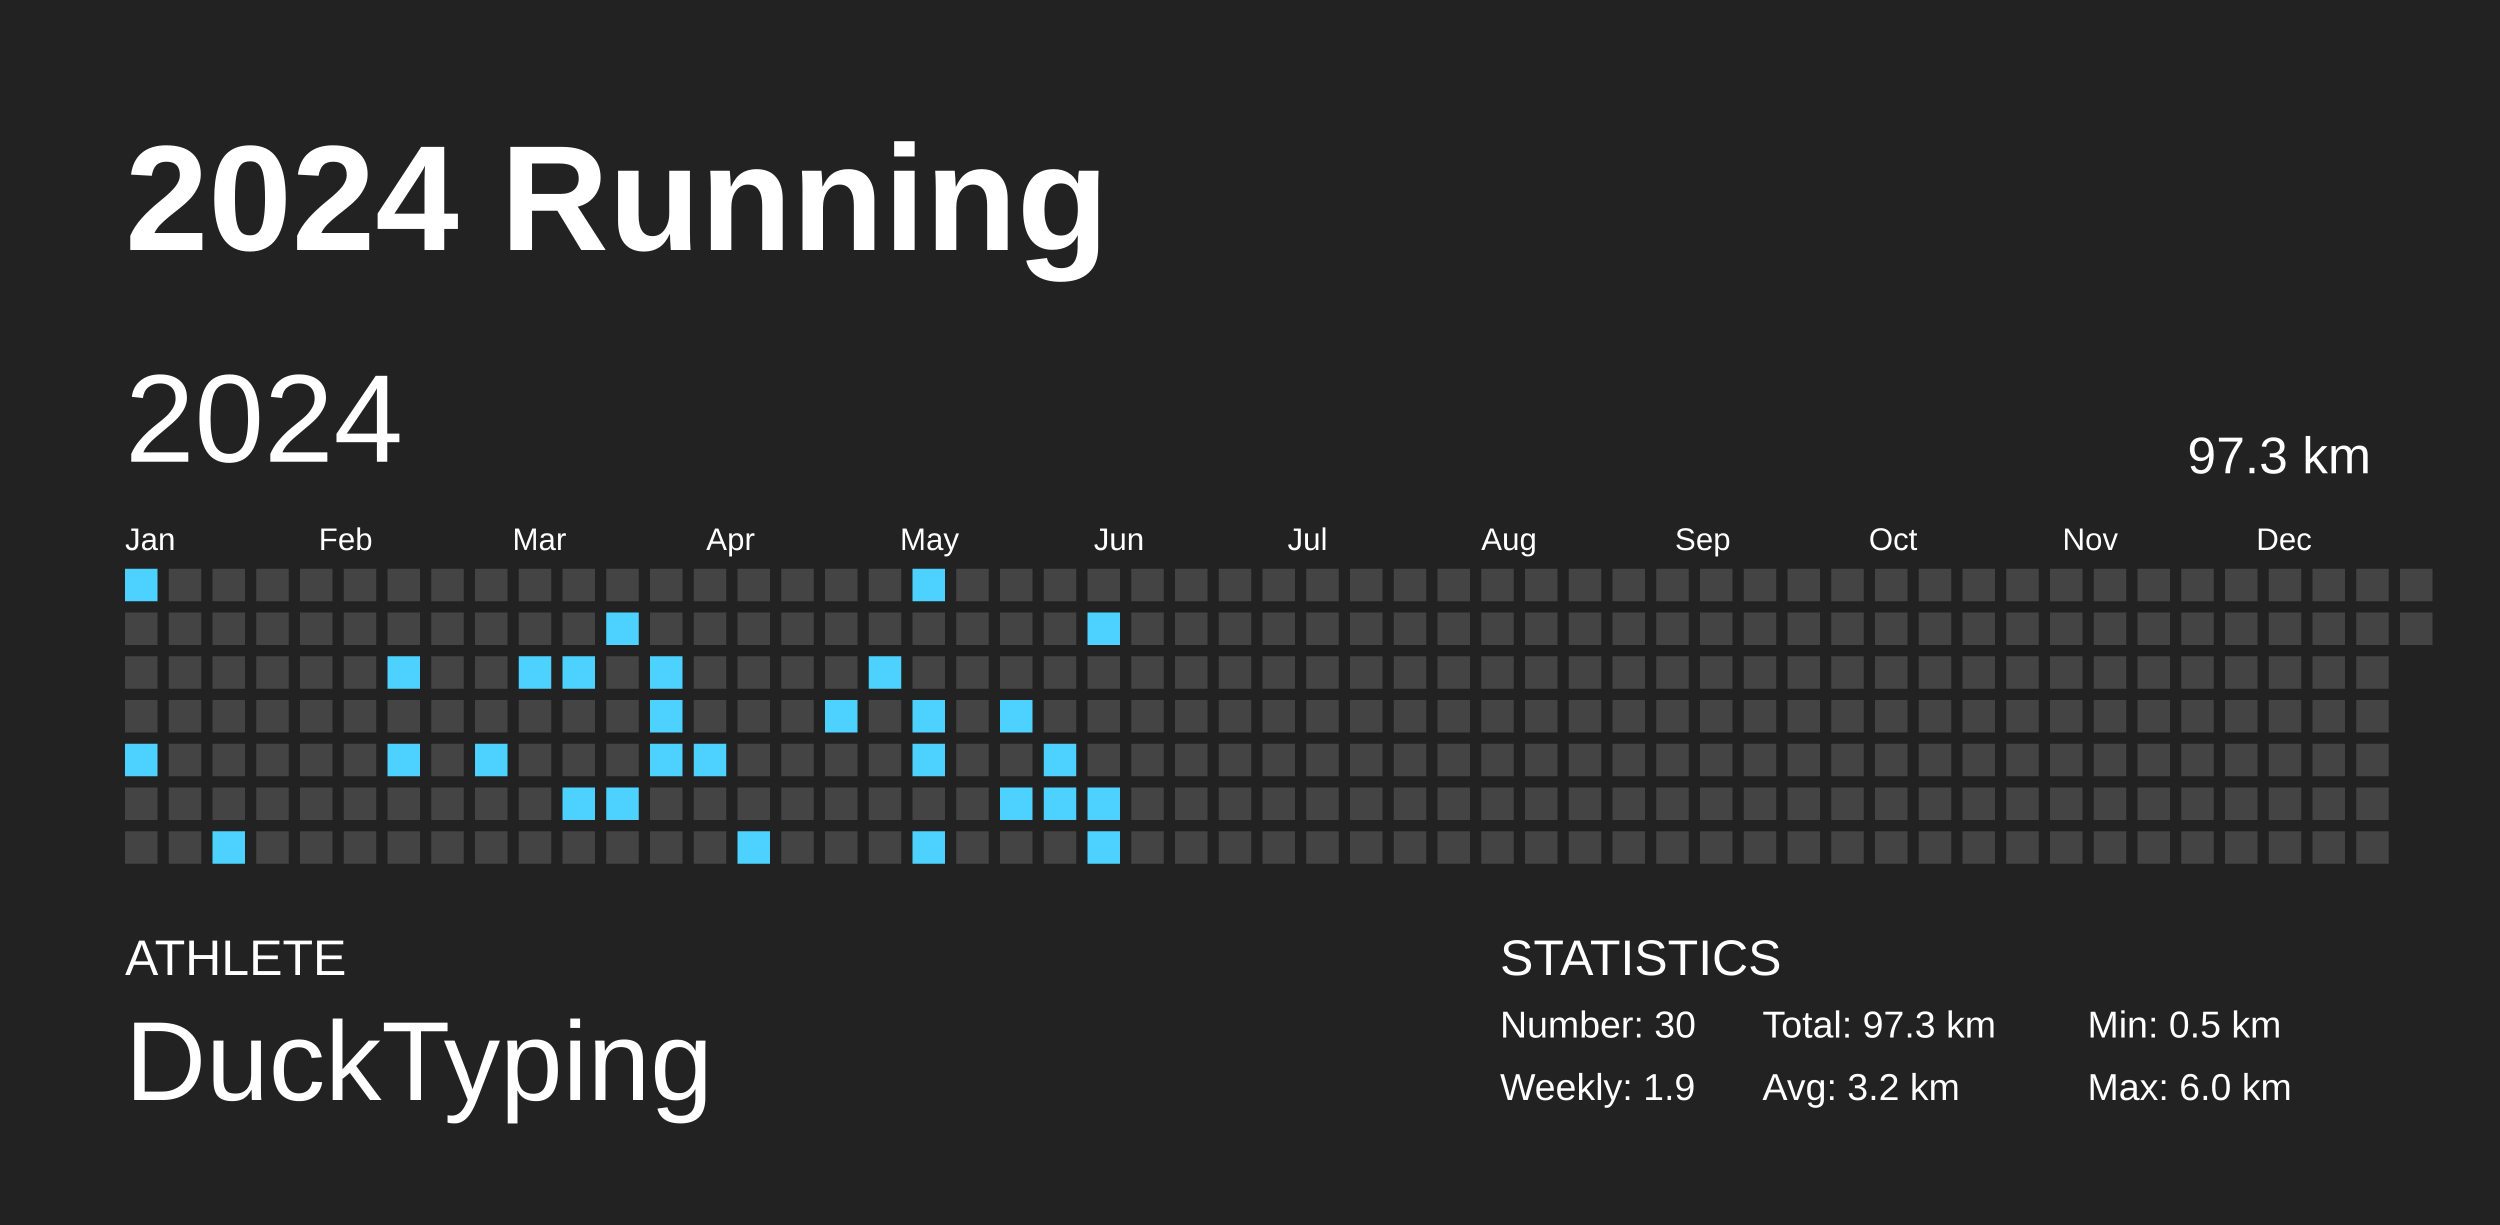
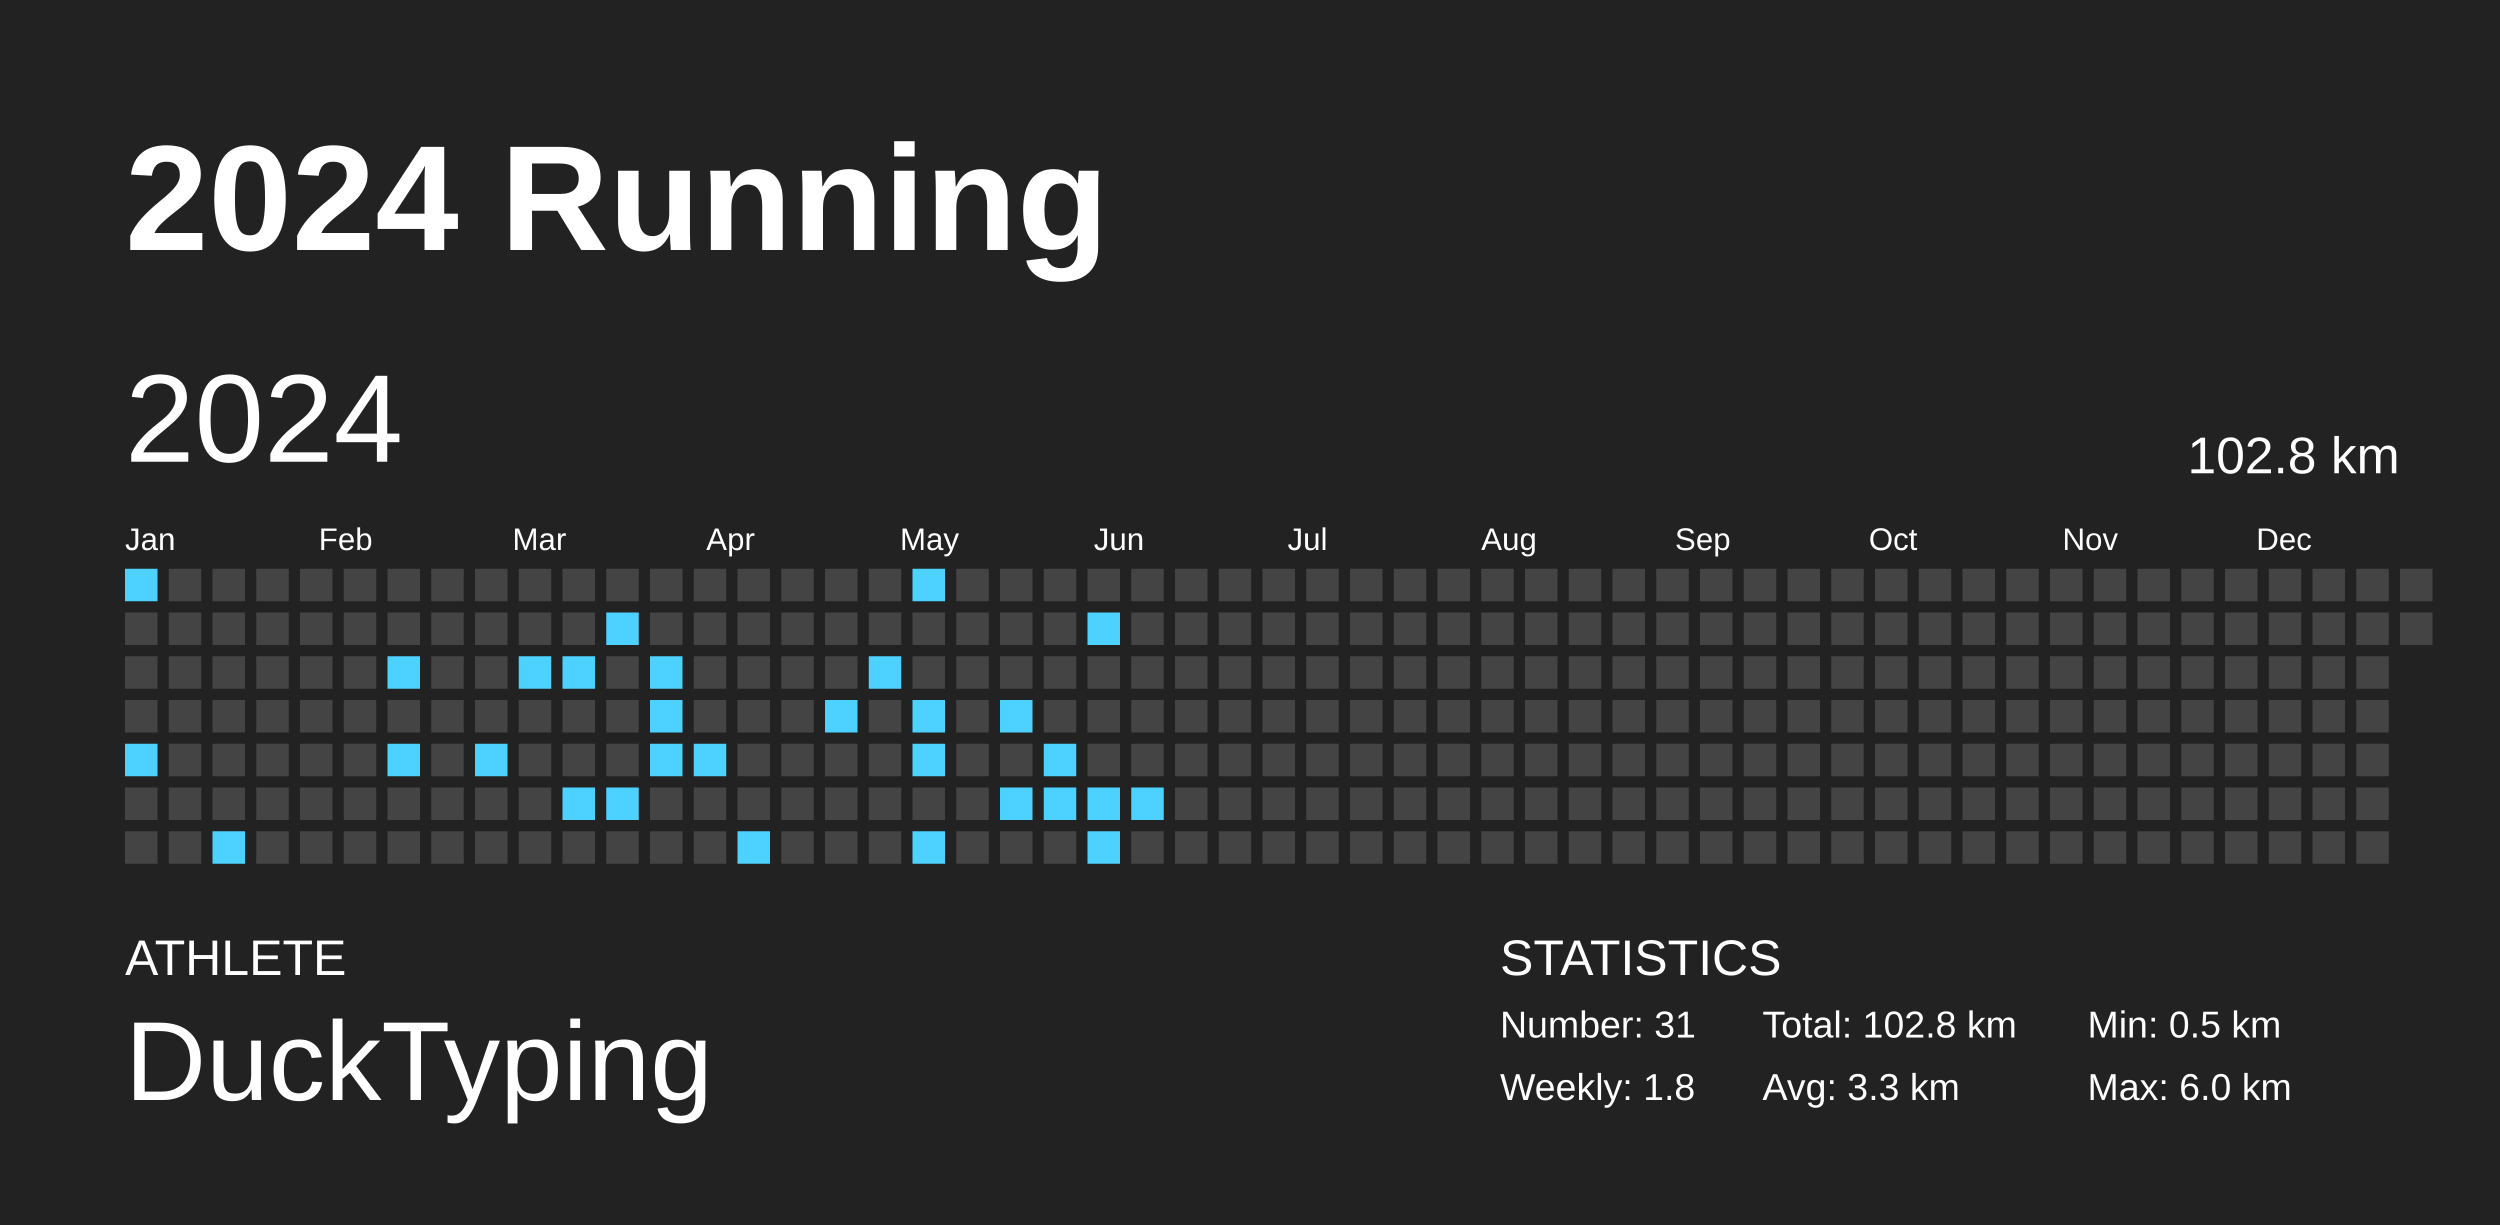
<svg xmlns="http://www.w3.org/2000/svg" baseProfile="full" height="98mm" version="1.1" viewBox="0,0,200,98" width="200mm">
  <defs />
  <rect fill="#222222" height="98" width="200" x="0" y="0" />
  <text fill="#FFFFFF" style="font-size:12px; font-family:Arial; font-weight:bold;" x="10" y="20">2024 Running</text>
  <text fill="#FFFFFF" style="font-size:4px; font-family:Arial" x="10" y="78">ATHLETE</text>
  <text fill="#FFFFFF" style="font-size:9px; font-family:Arial" x="10" y="88">DuckTyping</text>
  <text fill="#FFFFFF" style="font-size:4px; font-family:Arial" x="120" y="78">STATISTICS</text>
-   <text fill="#FFFFFF" style="font-size:3px; font-family:Arial" x="120" y="83">Number: 30</text>
-   <text fill="#FFFFFF" style="font-size:3px; font-family:Arial" x="120" y="88">Weekly: 1.9</text>
-   <text fill="#FFFFFF" style="font-size:3px; font-family:Arial" x="141" y="83">Total: 97.3 km</text>
-   <text fill="#FFFFFF" style="font-size:3px; font-family:Arial" x="141" y="88">Avg: 3.2 km</text>
+   <text fill="#FFFFFF" style="font-size:3px; font-family:Arial" x="120" y="83">Number: 31</text>
+   <text fill="#FFFFFF" style="font-size:3px; font-family:Arial" x="120" y="88">Weekly: 1.8</text>
+   <text fill="#FFFFFF" style="font-size:3px; font-family:Arial" x="141" y="83">Total: 102.8 km</text>
+   <text fill="#FFFFFF" style="font-size:3px; font-family:Arial" x="141" y="88">Avg: 3.3 km</text>
  <text fill="#FFFFFF" style="font-size:3px; font-family:Arial" x="167" y="83">Min: 0.5 km</text>
  <text fill="#FFFFFF" style="font-size:3px; font-family:Arial" x="167" y="88">Max: 6.0 km</text>
  <text dominant-baseline="hanging" fill="#FFFFFF" style="font-size:10.0px; font-family:Arial;" x="10" y="30">2024</text>
-   <text dominant-baseline="hanging" fill="#FFFFFF" style="font-size:4.125px; font-family:Arial;" x="175" y="35">97.3 km</text>
+   <text dominant-baseline="hanging" fill="#FFFFFF" style="font-size:4.125px; font-family:Arial;" x="175" y="35">102.8 km</text>
  <text fill="#FFFFFF" style="font-size:2.5px; font-family:Arial" x="10.0" y="44">Jan</text>
  <text fill="#FFFFFF" style="font-size:2.5px; font-family:Arial" x="25.5" y="44">Feb</text>
  <text fill="#FFFFFF" style="font-size:2.5px; font-family:Arial" x="41.0" y="44">Mar</text>
  <text fill="#FFFFFF" style="font-size:2.5px; font-family:Arial" x="56.5" y="44">Apr</text>
  <text fill="#FFFFFF" style="font-size:2.5px; font-family:Arial" x="72.0" y="44">May</text>
  <text fill="#FFFFFF" style="font-size:2.5px; font-family:Arial" x="87.5" y="44">Jun</text>
  <text fill="#FFFFFF" style="font-size:2.5px; font-family:Arial" x="103.0" y="44">Jul</text>
  <text fill="#FFFFFF" style="font-size:2.5px; font-family:Arial" x="118.5" y="44">Aug</text>
  <text fill="#FFFFFF" style="font-size:2.5px; font-family:Arial" x="134.0" y="44">Sep</text>
  <text fill="#FFFFFF" style="font-size:2.5px; font-family:Arial" x="149.5" y="44">Oct</text>
  <text fill="#FFFFFF" style="font-size:2.5px; font-family:Arial" x="165.0" y="44">Nov</text>
  <text fill="#FFFFFF" style="font-size:2.5px; font-family:Arial" x="180.5" y="44">Dec</text>
  <rect fill="#4dd2ff" height="2.6" width="2.6" x="10.0" y="45.5" />
  <rect fill="#444444" height="2.6" width="2.6" x="10.0" y="49.0" />
  <rect fill="#444444" height="2.6" width="2.6" x="10.0" y="52.5" />
  <rect fill="#444444" height="2.6" width="2.6" x="10.0" y="56.0" />
  <rect fill="#4dd2ff" height="2.6" width="2.6" x="10.0" y="59.5" />
  <rect fill="#444444" height="2.6" width="2.6" x="10.0" y="63.0" />
  <rect fill="#444444" height="2.6" width="2.6" x="10.0" y="66.5" />
  <rect fill="#444444" height="2.6" width="2.6" x="13.5" y="45.5" />
  <rect fill="#444444" height="2.6" width="2.6" x="13.5" y="49.0" />
  <rect fill="#444444" height="2.6" width="2.6" x="13.5" y="52.5" />
  <rect fill="#444444" height="2.6" width="2.6" x="13.5" y="56.0" />
  <rect fill="#444444" height="2.6" width="2.6" x="13.5" y="59.5" />
  <rect fill="#444444" height="2.6" width="2.6" x="13.5" y="63.0" />
  <rect fill="#444444" height="2.6" width="2.6" x="13.5" y="66.5" />
  <rect fill="#444444" height="2.6" width="2.6" x="17.0" y="45.5" />
  <rect fill="#444444" height="2.6" width="2.6" x="17.0" y="49.0" />
  <rect fill="#444444" height="2.6" width="2.6" x="17.0" y="52.5" />
  <rect fill="#444444" height="2.6" width="2.6" x="17.0" y="56.0" />
  <rect fill="#444444" height="2.6" width="2.6" x="17.0" y="59.5" />
  <rect fill="#444444" height="2.6" width="2.6" x="17.0" y="63.0" />
  <rect fill="#4dd2ff" height="2.6" width="2.6" x="17.0" y="66.5" />
  <rect fill="#444444" height="2.6" width="2.6" x="20.5" y="45.5" />
  <rect fill="#444444" height="2.6" width="2.6" x="20.5" y="49.0" />
  <rect fill="#444444" height="2.6" width="2.6" x="20.5" y="52.5" />
  <rect fill="#444444" height="2.6" width="2.6" x="20.5" y="56.0" />
  <rect fill="#444444" height="2.6" width="2.6" x="20.5" y="59.5" />
  <rect fill="#444444" height="2.6" width="2.6" x="20.5" y="63.0" />
  <rect fill="#444444" height="2.6" width="2.6" x="20.5" y="66.5" />
  <rect fill="#444444" height="2.6" width="2.6" x="24.0" y="45.5" />
  <rect fill="#444444" height="2.6" width="2.6" x="24.0" y="49.0" />
  <rect fill="#444444" height="2.6" width="2.6" x="24.0" y="52.5" />
  <rect fill="#444444" height="2.6" width="2.6" x="24.0" y="56.0" />
  <rect fill="#444444" height="2.6" width="2.6" x="24.0" y="59.5" />
  <rect fill="#444444" height="2.6" width="2.6" x="24.0" y="63.0" />
  <rect fill="#444444" height="2.6" width="2.6" x="24.0" y="66.5" />
  <rect fill="#444444" height="2.6" width="2.6" x="27.5" y="45.5" />
  <rect fill="#444444" height="2.6" width="2.6" x="27.5" y="49.0" />
  <rect fill="#444444" height="2.6" width="2.6" x="27.5" y="52.5" />
  <rect fill="#444444" height="2.6" width="2.6" x="27.5" y="56.0" />
  <rect fill="#444444" height="2.6" width="2.6" x="27.5" y="59.5" />
  <rect fill="#444444" height="2.6" width="2.6" x="27.5" y="63.0" />
  <rect fill="#444444" height="2.6" width="2.6" x="27.5" y="66.5" />
  <rect fill="#444444" height="2.6" width="2.6" x="31.0" y="45.5" />
  <rect fill="#444444" height="2.6" width="2.6" x="31.0" y="49.0" />
  <rect fill="#4dd2ff" height="2.6" width="2.6" x="31.0" y="52.5" />
  <rect fill="#444444" height="2.6" width="2.6" x="31.0" y="56.0" />
  <rect fill="#4dd2ff" height="2.6" width="2.6" x="31.0" y="59.5" />
  <rect fill="#444444" height="2.6" width="2.6" x="31.0" y="63.0" />
  <rect fill="#444444" height="2.6" width="2.6" x="31.0" y="66.5" />
  <rect fill="#444444" height="2.6" width="2.6" x="34.5" y="45.5" />
  <rect fill="#444444" height="2.6" width="2.6" x="34.5" y="49.0" />
  <rect fill="#444444" height="2.6" width="2.6" x="34.5" y="52.5" />
  <rect fill="#444444" height="2.6" width="2.6" x="34.5" y="56.0" />
  <rect fill="#444444" height="2.6" width="2.6" x="34.5" y="59.5" />
  <rect fill="#444444" height="2.6" width="2.6" x="34.5" y="63.0" />
  <rect fill="#444444" height="2.6" width="2.6" x="34.5" y="66.5" />
  <rect fill="#444444" height="2.6" width="2.6" x="38.0" y="45.5" />
  <rect fill="#444444" height="2.6" width="2.6" x="38.0" y="49.0" />
  <rect fill="#444444" height="2.6" width="2.6" x="38.0" y="52.5" />
  <rect fill="#444444" height="2.6" width="2.6" x="38.0" y="56.0" />
  <rect fill="#4dd2ff" height="2.6" width="2.6" x="38.0" y="59.5" />
  <rect fill="#444444" height="2.6" width="2.6" x="38.0" y="63.0" />
  <rect fill="#444444" height="2.6" width="2.6" x="38.0" y="66.5" />
  <rect fill="#444444" height="2.6" width="2.6" x="41.5" y="45.5" />
  <rect fill="#444444" height="2.6" width="2.6" x="41.5" y="49.0" />
  <rect fill="#4dd2ff" height="2.6" width="2.6" x="41.5" y="52.5" />
  <rect fill="#444444" height="2.6" width="2.6" x="41.5" y="56.0" />
  <rect fill="#444444" height="2.6" width="2.6" x="41.5" y="59.5" />
  <rect fill="#444444" height="2.6" width="2.6" x="41.5" y="63.0" />
  <rect fill="#444444" height="2.6" width="2.6" x="41.5" y="66.5" />
  <rect fill="#444444" height="2.6" width="2.6" x="45.0" y="45.5" />
  <rect fill="#444444" height="2.6" width="2.6" x="45.0" y="49.0" />
  <rect fill="#4dd2ff" height="2.6" width="2.6" x="45.0" y="52.5" />
  <rect fill="#444444" height="2.6" width="2.6" x="45.0" y="56.0" />
  <rect fill="#444444" height="2.6" width="2.6" x="45.0" y="59.5" />
  <rect fill="#4dd2ff" height="2.6" width="2.6" x="45.0" y="63.0" />
  <rect fill="#444444" height="2.6" width="2.6" x="45.0" y="66.5" />
  <rect fill="#444444" height="2.6" width="2.6" x="48.5" y="45.5" />
  <rect fill="#4dd2ff" height="2.6" width="2.6" x="48.5" y="49.0" />
  <rect fill="#444444" height="2.6" width="2.6" x="48.5" y="52.5" />
  <rect fill="#444444" height="2.6" width="2.6" x="48.5" y="56.0" />
  <rect fill="#444444" height="2.6" width="2.6" x="48.5" y="59.5" />
  <rect fill="#4dd2ff" height="2.6" width="2.6" x="48.5" y="63.0" />
  <rect fill="#444444" height="2.6" width="2.6" x="48.5" y="66.5" />
  <rect fill="#444444" height="2.6" width="2.6" x="52.0" y="45.5" />
  <rect fill="#444444" height="2.6" width="2.6" x="52.0" y="49.0" />
  <rect fill="#4dd2ff" height="2.6" width="2.6" x="52.0" y="52.5" />
  <rect fill="#4dd2ff" height="2.6" width="2.6" x="52.0" y="56.0" />
  <rect fill="#4dd2ff" height="2.6" width="2.6" x="52.0" y="59.5" />
  <rect fill="#444444" height="2.6" width="2.6" x="52.0" y="63.0" />
  <rect fill="#444444" height="2.6" width="2.6" x="52.0" y="66.5" />
  <rect fill="#444444" height="2.6" width="2.6" x="55.5" y="45.5" />
  <rect fill="#444444" height="2.6" width="2.6" x="55.5" y="49.0" />
  <rect fill="#444444" height="2.6" width="2.6" x="55.5" y="52.5" />
  <rect fill="#444444" height="2.6" width="2.6" x="55.5" y="56.0" />
  <rect fill="#4dd2ff" height="2.6" width="2.6" x="55.5" y="59.5" />
  <rect fill="#444444" height="2.6" width="2.6" x="55.5" y="63.0" />
  <rect fill="#444444" height="2.6" width="2.6" x="55.5" y="66.5" />
  <rect fill="#444444" height="2.6" width="2.6" x="59.0" y="45.5" />
  <rect fill="#444444" height="2.6" width="2.6" x="59.0" y="49.0" />
  <rect fill="#444444" height="2.6" width="2.6" x="59.0" y="52.5" />
  <rect fill="#444444" height="2.6" width="2.6" x="59.0" y="56.0" />
  <rect fill="#444444" height="2.6" width="2.6" x="59.0" y="59.5" />
  <rect fill="#444444" height="2.6" width="2.6" x="59.0" y="63.0" />
  <rect fill="#4dd2ff" height="2.6" width="2.6" x="59.0" y="66.5" />
  <rect fill="#444444" height="2.6" width="2.6" x="62.5" y="45.5" />
  <rect fill="#444444" height="2.6" width="2.6" x="62.5" y="49.0" />
  <rect fill="#444444" height="2.6" width="2.6" x="62.5" y="52.5" />
  <rect fill="#444444" height="2.6" width="2.6" x="62.5" y="56.0" />
  <rect fill="#444444" height="2.6" width="2.6" x="62.5" y="59.5" />
  <rect fill="#444444" height="2.6" width="2.6" x="62.5" y="63.0" />
  <rect fill="#444444" height="2.6" width="2.6" x="62.5" y="66.5" />
  <rect fill="#444444" height="2.6" width="2.6" x="66.0" y="45.5" />
  <rect fill="#444444" height="2.6" width="2.6" x="66.0" y="49.0" />
  <rect fill="#444444" height="2.6" width="2.6" x="66.0" y="52.5" />
  <rect fill="#4dd2ff" height="2.6" width="2.6" x="66.0" y="56.0" />
  <rect fill="#444444" height="2.6" width="2.6" x="66.0" y="59.5" />
  <rect fill="#444444" height="2.6" width="2.6" x="66.0" y="63.0" />
  <rect fill="#444444" height="2.6" width="2.6" x="66.0" y="66.5" />
  <rect fill="#444444" height="2.6" width="2.6" x="69.5" y="45.5" />
  <rect fill="#444444" height="2.6" width="2.6" x="69.5" y="49.0" />
  <rect fill="#4dd2ff" height="2.6" width="2.6" x="69.5" y="52.5" />
  <rect fill="#444444" height="2.6" width="2.6" x="69.5" y="56.0" />
  <rect fill="#444444" height="2.6" width="2.6" x="69.5" y="59.5" />
  <rect fill="#444444" height="2.6" width="2.6" x="69.5" y="63.0" />
  <rect fill="#444444" height="2.6" width="2.6" x="69.5" y="66.5" />
  <rect fill="#4dd2ff" height="2.6" width="2.6" x="73.0" y="45.5" />
  <rect fill="#444444" height="2.6" width="2.6" x="73.0" y="49.0" />
  <rect fill="#444444" height="2.6" width="2.6" x="73.0" y="52.5" />
  <rect fill="#4dd2ff" height="2.6" width="2.6" x="73.0" y="56.0" />
  <rect fill="#4dd2ff" height="2.6" width="2.6" x="73.0" y="59.5" />
  <rect fill="#444444" height="2.6" width="2.6" x="73.0" y="63.0" />
  <rect fill="#4dd2ff" height="2.6" width="2.6" x="73.0" y="66.5" />
  <rect fill="#444444" height="2.6" width="2.6" x="76.5" y="45.5" />
  <rect fill="#444444" height="2.6" width="2.6" x="76.5" y="49.0" />
  <rect fill="#444444" height="2.6" width="2.6" x="76.5" y="52.5" />
  <rect fill="#444444" height="2.6" width="2.6" x="76.5" y="56.0" />
  <rect fill="#444444" height="2.6" width="2.6" x="76.5" y="59.5" />
  <rect fill="#444444" height="2.6" width="2.6" x="76.5" y="63.0" />
  <rect fill="#444444" height="2.6" width="2.6" x="76.5" y="66.5" />
  <rect fill="#444444" height="2.6" width="2.6" x="80.0" y="45.5" />
  <rect fill="#444444" height="2.6" width="2.6" x="80.0" y="49.0" />
  <rect fill="#444444" height="2.6" width="2.6" x="80.0" y="52.5" />
  <rect fill="#4dd2ff" height="2.6" width="2.6" x="80.0" y="56.0" />
  <rect fill="#444444" height="2.6" width="2.6" x="80.0" y="59.5" />
  <rect fill="#4dd2ff" height="2.6" width="2.6" x="80.0" y="63.0" />
  <rect fill="#444444" height="2.6" width="2.6" x="80.0" y="66.5" />
  <rect fill="#444444" height="2.6" width="2.6" x="83.5" y="45.5" />
  <rect fill="#444444" height="2.6" width="2.6" x="83.5" y="49.0" />
  <rect fill="#444444" height="2.6" width="2.6" x="83.5" y="52.5" />
  <rect fill="#444444" height="2.6" width="2.6" x="83.5" y="56.0" />
  <rect fill="#4dd2ff" height="2.6" width="2.6" x="83.5" y="59.5" />
  <rect fill="#4dd2ff" height="2.6" width="2.6" x="83.5" y="63.0" />
  <rect fill="#444444" height="2.6" width="2.6" x="83.5" y="66.5" />
  <rect fill="#444444" height="2.6" width="2.6" x="87.0" y="45.5" />
  <rect fill="#4dd2ff" height="2.6" width="2.6" x="87.0" y="49.0" />
  <rect fill="#444444" height="2.6" width="2.6" x="87.0" y="52.5" />
  <rect fill="#444444" height="2.6" width="2.6" x="87.0" y="56.0" />
  <rect fill="#444444" height="2.6" width="2.6" x="87.0" y="59.5" />
  <rect fill="#4dd2ff" height="2.6" width="2.6" x="87.0" y="63.0" />
  <rect fill="#4dd2ff" height="2.6" width="2.6" x="87.0" y="66.5" />
  <rect fill="#444444" height="2.6" width="2.6" x="90.5" y="45.5" />
  <rect fill="#444444" height="2.6" width="2.6" x="90.5" y="49.0" />
  <rect fill="#444444" height="2.6" width="2.6" x="90.5" y="52.5" />
  <rect fill="#444444" height="2.6" width="2.6" x="90.5" y="56.0" />
  <rect fill="#444444" height="2.6" width="2.6" x="90.5" y="59.5" />
-   <rect fill="#444444" height="2.6" width="2.6" x="90.5" y="63.0" />
+   <rect fill="#4dd2ff" height="2.6" width="2.6" x="90.5" y="63.0" />
  <rect fill="#444444" height="2.6" width="2.6" x="90.5" y="66.5" />
  <rect fill="#444444" height="2.6" width="2.6" x="94.0" y="45.5" />
  <rect fill="#444444" height="2.6" width="2.6" x="94.0" y="49.0" />
  <rect fill="#444444" height="2.6" width="2.6" x="94.0" y="52.5" />
  <rect fill="#444444" height="2.6" width="2.6" x="94.0" y="56.0" />
  <rect fill="#444444" height="2.6" width="2.6" x="94.0" y="59.5" />
  <rect fill="#444444" height="2.6" width="2.6" x="94.0" y="63.0" />
  <rect fill="#444444" height="2.6" width="2.6" x="94.0" y="66.5" />
  <rect fill="#444444" height="2.6" width="2.6" x="97.5" y="45.5" />
  <rect fill="#444444" height="2.6" width="2.6" x="97.5" y="49.0" />
  <rect fill="#444444" height="2.6" width="2.6" x="97.5" y="52.5" />
  <rect fill="#444444" height="2.6" width="2.6" x="97.5" y="56.0" />
  <rect fill="#444444" height="2.6" width="2.6" x="97.5" y="59.5" />
  <rect fill="#444444" height="2.6" width="2.6" x="97.5" y="63.0" />
  <rect fill="#444444" height="2.6" width="2.6" x="97.5" y="66.5" />
  <rect fill="#444444" height="2.6" width="2.6" x="101.0" y="45.5" />
  <rect fill="#444444" height="2.6" width="2.6" x="101.0" y="49.0" />
  <rect fill="#444444" height="2.6" width="2.6" x="101.0" y="52.5" />
  <rect fill="#444444" height="2.6" width="2.6" x="101.0" y="56.0" />
  <rect fill="#444444" height="2.6" width="2.6" x="101.0" y="59.5" />
  <rect fill="#444444" height="2.6" width="2.6" x="101.0" y="63.0" />
  <rect fill="#444444" height="2.6" width="2.6" x="101.0" y="66.5" />
  <rect fill="#444444" height="2.6" width="2.6" x="104.5" y="45.5" />
  <rect fill="#444444" height="2.6" width="2.6" x="104.5" y="49.0" />
  <rect fill="#444444" height="2.6" width="2.6" x="104.5" y="52.5" />
  <rect fill="#444444" height="2.6" width="2.6" x="104.5" y="56.0" />
  <rect fill="#444444" height="2.6" width="2.6" x="104.5" y="59.5" />
  <rect fill="#444444" height="2.6" width="2.6" x="104.5" y="63.0" />
  <rect fill="#444444" height="2.6" width="2.6" x="104.5" y="66.5" />
  <rect fill="#444444" height="2.6" width="2.6" x="108.0" y="45.5" />
  <rect fill="#444444" height="2.6" width="2.6" x="108.0" y="49.0" />
  <rect fill="#444444" height="2.6" width="2.6" x="108.0" y="52.5" />
  <rect fill="#444444" height="2.6" width="2.6" x="108.0" y="56.0" />
  <rect fill="#444444" height="2.6" width="2.6" x="108.0" y="59.5" />
  <rect fill="#444444" height="2.6" width="2.6" x="108.0" y="63.0" />
  <rect fill="#444444" height="2.6" width="2.6" x="108.0" y="66.5" />
  <rect fill="#444444" height="2.6" width="2.6" x="111.5" y="45.5" />
  <rect fill="#444444" height="2.6" width="2.6" x="111.5" y="49.0" />
  <rect fill="#444444" height="2.6" width="2.6" x="111.5" y="52.5" />
  <rect fill="#444444" height="2.6" width="2.6" x="111.5" y="56.0" />
  <rect fill="#444444" height="2.6" width="2.6" x="111.5" y="59.5" />
  <rect fill="#444444" height="2.6" width="2.6" x="111.5" y="63.0" />
  <rect fill="#444444" height="2.6" width="2.6" x="111.5" y="66.5" />
  <rect fill="#444444" height="2.6" width="2.6" x="115.0" y="45.5" />
  <rect fill="#444444" height="2.6" width="2.6" x="115.0" y="49.0" />
  <rect fill="#444444" height="2.6" width="2.6" x="115.0" y="52.5" />
  <rect fill="#444444" height="2.6" width="2.6" x="115.0" y="56.0" />
  <rect fill="#444444" height="2.6" width="2.6" x="115.0" y="59.5" />
  <rect fill="#444444" height="2.6" width="2.6" x="115.0" y="63.0" />
  <rect fill="#444444" height="2.6" width="2.6" x="115.0" y="66.5" />
  <rect fill="#444444" height="2.6" width="2.6" x="118.5" y="45.5" />
  <rect fill="#444444" height="2.6" width="2.6" x="118.5" y="49.0" />
  <rect fill="#444444" height="2.6" width="2.6" x="118.5" y="52.5" />
  <rect fill="#444444" height="2.6" width="2.6" x="118.5" y="56.0" />
  <rect fill="#444444" height="2.6" width="2.6" x="118.5" y="59.5" />
  <rect fill="#444444" height="2.6" width="2.6" x="118.5" y="63.0" />
  <rect fill="#444444" height="2.6" width="2.6" x="118.5" y="66.5" />
  <rect fill="#444444" height="2.6" width="2.6" x="122.0" y="45.5" />
  <rect fill="#444444" height="2.6" width="2.6" x="122.0" y="49.0" />
  <rect fill="#444444" height="2.6" width="2.6" x="122.0" y="52.5" />
  <rect fill="#444444" height="2.6" width="2.6" x="122.0" y="56.0" />
  <rect fill="#444444" height="2.6" width="2.6" x="122.0" y="59.5" />
  <rect fill="#444444" height="2.6" width="2.6" x="122.0" y="63.0" />
  <rect fill="#444444" height="2.6" width="2.6" x="122.0" y="66.5" />
  <rect fill="#444444" height="2.6" width="2.6" x="125.5" y="45.5" />
  <rect fill="#444444" height="2.6" width="2.6" x="125.5" y="49.0" />
  <rect fill="#444444" height="2.6" width="2.6" x="125.5" y="52.5" />
  <rect fill="#444444" height="2.6" width="2.6" x="125.5" y="56.0" />
  <rect fill="#444444" height="2.6" width="2.6" x="125.5" y="59.5" />
  <rect fill="#444444" height="2.6" width="2.6" x="125.5" y="63.0" />
  <rect fill="#444444" height="2.6" width="2.6" x="125.5" y="66.5" />
  <rect fill="#444444" height="2.6" width="2.6" x="129.0" y="45.5" />
  <rect fill="#444444" height="2.6" width="2.6" x="129.0" y="49.0" />
  <rect fill="#444444" height="2.6" width="2.6" x="129.0" y="52.5" />
  <rect fill="#444444" height="2.6" width="2.6" x="129.0" y="56.0" />
  <rect fill="#444444" height="2.6" width="2.6" x="129.0" y="59.5" />
  <rect fill="#444444" height="2.6" width="2.6" x="129.0" y="63.0" />
  <rect fill="#444444" height="2.6" width="2.6" x="129.0" y="66.5" />
  <rect fill="#444444" height="2.6" width="2.6" x="132.5" y="45.5" />
  <rect fill="#444444" height="2.6" width="2.6" x="132.5" y="49.0" />
  <rect fill="#444444" height="2.6" width="2.6" x="132.5" y="52.5" />
  <rect fill="#444444" height="2.6" width="2.6" x="132.5" y="56.0" />
  <rect fill="#444444" height="2.6" width="2.6" x="132.5" y="59.5" />
  <rect fill="#444444" height="2.6" width="2.6" x="132.5" y="63.0" />
  <rect fill="#444444" height="2.6" width="2.6" x="132.5" y="66.5" />
  <rect fill="#444444" height="2.6" width="2.6" x="136.0" y="45.5" />
  <rect fill="#444444" height="2.6" width="2.6" x="136.0" y="49.0" />
  <rect fill="#444444" height="2.6" width="2.6" x="136.0" y="52.5" />
  <rect fill="#444444" height="2.6" width="2.6" x="136.0" y="56.0" />
  <rect fill="#444444" height="2.6" width="2.6" x="136.0" y="59.5" />
  <rect fill="#444444" height="2.6" width="2.6" x="136.0" y="63.0" />
  <rect fill="#444444" height="2.6" width="2.6" x="136.0" y="66.5" />
  <rect fill="#444444" height="2.6" width="2.6" x="139.5" y="45.5" />
  <rect fill="#444444" height="2.6" width="2.6" x="139.5" y="49.0" />
  <rect fill="#444444" height="2.6" width="2.6" x="139.5" y="52.5" />
  <rect fill="#444444" height="2.6" width="2.6" x="139.5" y="56.0" />
  <rect fill="#444444" height="2.6" width="2.6" x="139.5" y="59.5" />
  <rect fill="#444444" height="2.6" width="2.6" x="139.5" y="63.0" />
  <rect fill="#444444" height="2.6" width="2.6" x="139.5" y="66.5" />
  <rect fill="#444444" height="2.6" width="2.6" x="143.0" y="45.5" />
  <rect fill="#444444" height="2.6" width="2.6" x="143.0" y="49.0" />
  <rect fill="#444444" height="2.6" width="2.6" x="143.0" y="52.5" />
  <rect fill="#444444" height="2.6" width="2.6" x="143.0" y="56.0" />
  <rect fill="#444444" height="2.6" width="2.6" x="143.0" y="59.5" />
  <rect fill="#444444" height="2.6" width="2.6" x="143.0" y="63.0" />
  <rect fill="#444444" height="2.6" width="2.6" x="143.0" y="66.5" />
  <rect fill="#444444" height="2.6" width="2.6" x="146.5" y="45.5" />
  <rect fill="#444444" height="2.6" width="2.6" x="146.5" y="49.0" />
  <rect fill="#444444" height="2.6" width="2.6" x="146.5" y="52.5" />
  <rect fill="#444444" height="2.6" width="2.6" x="146.5" y="56.0" />
  <rect fill="#444444" height="2.6" width="2.6" x="146.5" y="59.5" />
  <rect fill="#444444" height="2.6" width="2.6" x="146.5" y="63.0" />
  <rect fill="#444444" height="2.6" width="2.6" x="146.5" y="66.5" />
  <rect fill="#444444" height="2.6" width="2.6" x="150.0" y="45.5" />
  <rect fill="#444444" height="2.6" width="2.6" x="150.0" y="49.0" />
  <rect fill="#444444" height="2.6" width="2.6" x="150.0" y="52.5" />
  <rect fill="#444444" height="2.6" width="2.6" x="150.0" y="56.0" />
  <rect fill="#444444" height="2.6" width="2.6" x="150.0" y="59.5" />
  <rect fill="#444444" height="2.6" width="2.6" x="150.0" y="63.0" />
  <rect fill="#444444" height="2.6" width="2.6" x="150.0" y="66.5" />
  <rect fill="#444444" height="2.6" width="2.6" x="153.5" y="45.5" />
  <rect fill="#444444" height="2.6" width="2.6" x="153.5" y="49.0" />
  <rect fill="#444444" height="2.6" width="2.6" x="153.5" y="52.5" />
  <rect fill="#444444" height="2.6" width="2.6" x="153.5" y="56.0" />
  <rect fill="#444444" height="2.6" width="2.6" x="153.5" y="59.5" />
  <rect fill="#444444" height="2.6" width="2.6" x="153.5" y="63.0" />
  <rect fill="#444444" height="2.6" width="2.6" x="153.5" y="66.5" />
  <rect fill="#444444" height="2.6" width="2.6" x="157.0" y="45.5" />
  <rect fill="#444444" height="2.6" width="2.6" x="157.0" y="49.0" />
  <rect fill="#444444" height="2.6" width="2.6" x="157.0" y="52.5" />
  <rect fill="#444444" height="2.6" width="2.6" x="157.0" y="56.0" />
  <rect fill="#444444" height="2.6" width="2.6" x="157.0" y="59.5" />
  <rect fill="#444444" height="2.6" width="2.6" x="157.0" y="63.0" />
  <rect fill="#444444" height="2.6" width="2.6" x="157.0" y="66.5" />
  <rect fill="#444444" height="2.6" width="2.6" x="160.5" y="45.5" />
  <rect fill="#444444" height="2.6" width="2.6" x="160.5" y="49.0" />
  <rect fill="#444444" height="2.6" width="2.6" x="160.5" y="52.5" />
  <rect fill="#444444" height="2.6" width="2.6" x="160.5" y="56.0" />
  <rect fill="#444444" height="2.6" width="2.6" x="160.5" y="59.5" />
  <rect fill="#444444" height="2.6" width="2.6" x="160.5" y="63.0" />
  <rect fill="#444444" height="2.6" width="2.6" x="160.5" y="66.5" />
  <rect fill="#444444" height="2.6" width="2.6" x="164.0" y="45.5" />
  <rect fill="#444444" height="2.6" width="2.6" x="164.0" y="49.0" />
  <rect fill="#444444" height="2.6" width="2.6" x="164.0" y="52.5" />
  <rect fill="#444444" height="2.6" width="2.6" x="164.0" y="56.0" />
  <rect fill="#444444" height="2.6" width="2.6" x="164.0" y="59.5" />
  <rect fill="#444444" height="2.6" width="2.6" x="164.0" y="63.0" />
  <rect fill="#444444" height="2.6" width="2.6" x="164.0" y="66.5" />
  <rect fill="#444444" height="2.6" width="2.6" x="167.5" y="45.5" />
  <rect fill="#444444" height="2.6" width="2.6" x="167.5" y="49.0" />
  <rect fill="#444444" height="2.6" width="2.6" x="167.5" y="52.5" />
  <rect fill="#444444" height="2.6" width="2.6" x="167.5" y="56.0" />
  <rect fill="#444444" height="2.6" width="2.6" x="167.5" y="59.5" />
  <rect fill="#444444" height="2.6" width="2.6" x="167.5" y="63.0" />
  <rect fill="#444444" height="2.6" width="2.6" x="167.5" y="66.5" />
  <rect fill="#444444" height="2.6" width="2.6" x="171.0" y="45.5" />
  <rect fill="#444444" height="2.6" width="2.6" x="171.0" y="49.0" />
  <rect fill="#444444" height="2.6" width="2.6" x="171.0" y="52.5" />
  <rect fill="#444444" height="2.6" width="2.6" x="171.0" y="56.0" />
  <rect fill="#444444" height="2.6" width="2.6" x="171.0" y="59.5" />
  <rect fill="#444444" height="2.6" width="2.6" x="171.0" y="63.0" />
  <rect fill="#444444" height="2.6" width="2.6" x="171.0" y="66.5" />
  <rect fill="#444444" height="2.6" width="2.6" x="174.5" y="45.5" />
  <rect fill="#444444" height="2.6" width="2.6" x="174.5" y="49.0" />
  <rect fill="#444444" height="2.6" width="2.6" x="174.5" y="52.5" />
  <rect fill="#444444" height="2.6" width="2.6" x="174.5" y="56.0" />
  <rect fill="#444444" height="2.6" width="2.6" x="174.5" y="59.5" />
  <rect fill="#444444" height="2.6" width="2.6" x="174.5" y="63.0" />
  <rect fill="#444444" height="2.6" width="2.6" x="174.5" y="66.5" />
  <rect fill="#444444" height="2.6" width="2.6" x="178.0" y="45.5" />
  <rect fill="#444444" height="2.6" width="2.6" x="178.0" y="49.0" />
  <rect fill="#444444" height="2.6" width="2.6" x="178.0" y="52.5" />
  <rect fill="#444444" height="2.6" width="2.6" x="178.0" y="56.0" />
  <rect fill="#444444" height="2.6" width="2.6" x="178.0" y="59.5" />
  <rect fill="#444444" height="2.6" width="2.6" x="178.0" y="63.0" />
  <rect fill="#444444" height="2.6" width="2.6" x="178.0" y="66.5" />
  <rect fill="#444444" height="2.6" width="2.6" x="181.5" y="45.5" />
  <rect fill="#444444" height="2.6" width="2.6" x="181.5" y="49.0" />
  <rect fill="#444444" height="2.6" width="2.6" x="181.5" y="52.5" />
  <rect fill="#444444" height="2.6" width="2.6" x="181.5" y="56.0" />
  <rect fill="#444444" height="2.6" width="2.6" x="181.5" y="59.5" />
  <rect fill="#444444" height="2.6" width="2.6" x="181.5" y="63.0" />
  <rect fill="#444444" height="2.6" width="2.6" x="181.5" y="66.5" />
  <rect fill="#444444" height="2.6" width="2.6" x="185.0" y="45.5" />
  <rect fill="#444444" height="2.6" width="2.6" x="185.0" y="49.0" />
  <rect fill="#444444" height="2.6" width="2.6" x="185.0" y="52.5" />
  <rect fill="#444444" height="2.6" width="2.6" x="185.0" y="56.0" />
  <rect fill="#444444" height="2.6" width="2.6" x="185.0" y="59.5" />
  <rect fill="#444444" height="2.6" width="2.6" x="185.0" y="63.0" />
  <rect fill="#444444" height="2.6" width="2.6" x="185.0" y="66.5" />
  <rect fill="#444444" height="2.6" width="2.6" x="188.5" y="45.5" />
  <rect fill="#444444" height="2.6" width="2.6" x="188.5" y="49.0" />
  <rect fill="#444444" height="2.6" width="2.6" x="188.5" y="52.5" />
  <rect fill="#444444" height="2.6" width="2.6" x="188.5" y="56.0" />
  <rect fill="#444444" height="2.6" width="2.6" x="188.5" y="59.5" />
  <rect fill="#444444" height="2.6" width="2.6" x="188.5" y="63.0" />
  <rect fill="#444444" height="2.6" width="2.6" x="188.5" y="66.5" />
  <rect fill="#444444" height="2.6" width="2.6" x="192.0" y="45.5" />
  <rect fill="#444444" height="2.6" width="2.6" x="192.0" y="49.0" />
</svg>
